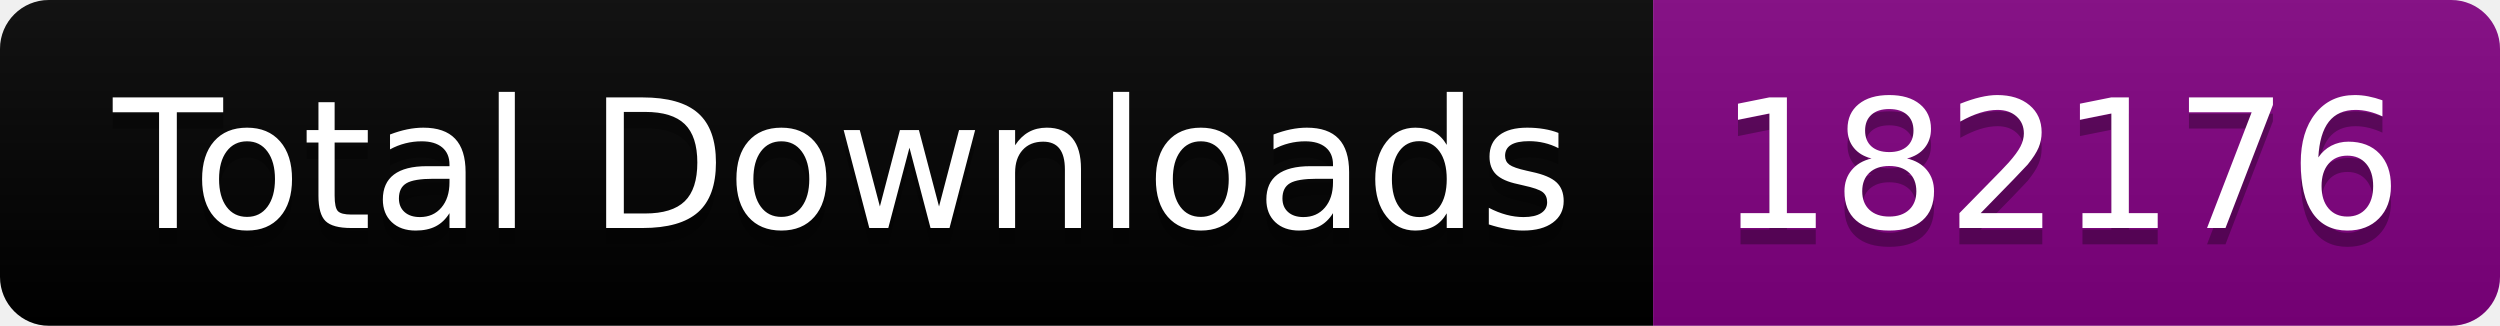
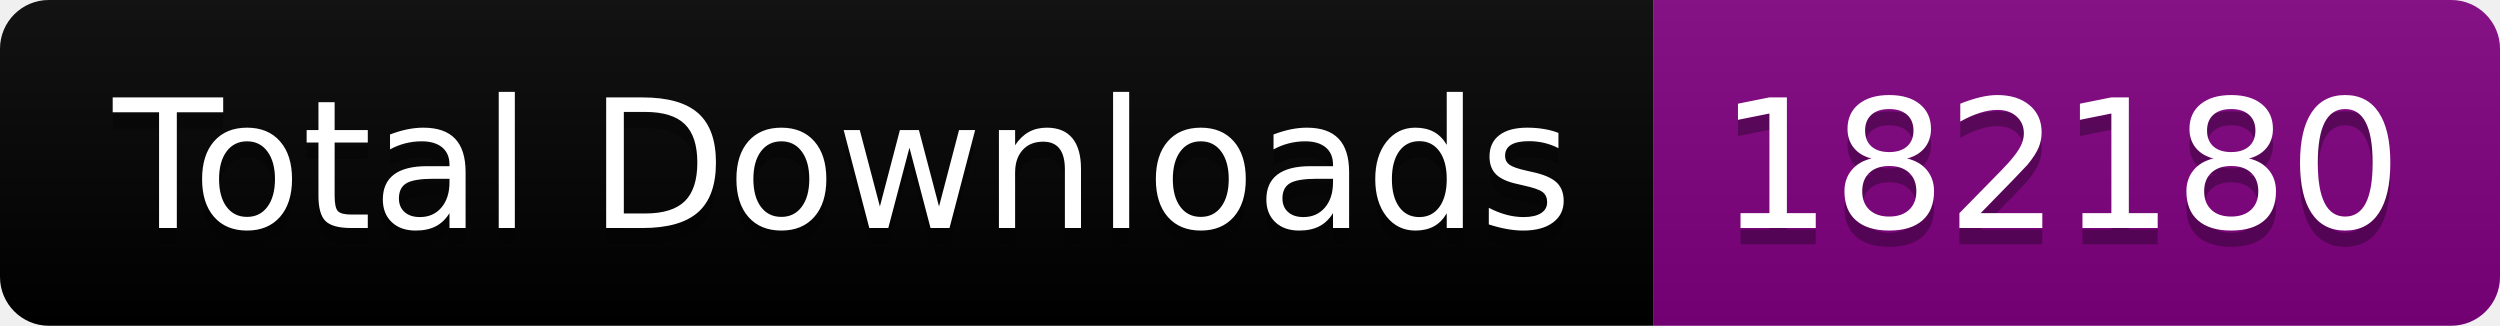
<svg xmlns="http://www.w3.org/2000/svg" width="153.5" height="20">
  <linearGradient id="smooth" x2="0" y2="100%">
    <stop offset="0" stop-color="#bbb" stop-opacity=".1" />
    <stop offset="1" stop-opacity=".1" />
  </linearGradient>
  <clipPath id="round">
    <rect width="153.5" height="20" rx="3" fill="#fff" />
  </clipPath>
  <g clip-path="url(#round)">
    <rect width="101.5" height="20" fill="black" />
    <rect x="101.5" width="52.0" height="20" fill="purple" />
    <rect width="153.5" height="20" fill="url(#smooth)" />
  </g>
  <g fill="#fff" text-anchor="middle" font-family="DejaVu Sans,Verdana,Geneva,sans-serif" font-size="110">
    <text x="517.5" y="150" fill="#010101" fill-opacity=".3" transform="scale(0.1)" textLength="915.0" lengthAdjust="spacing">Total Downloads</text>
    <text x="517.5" y="140" transform="scale(0.1)" textLength="915.0" lengthAdjust="spacing">Total Downloads</text>
-     <text x="1265.0" y="150" fill="#010101" fill-opacity=".3" transform="scale(0.1)" textLength="420.0" lengthAdjust="spacing">182176</text>
-     <text x="1265.0" y="140" transform="scale(0.1)" textLength="420.0" lengthAdjust="spacing">182176</text>
+     <text x="1265.0" y="150" fill="#010101" fill-opacity=".3" transform="scale(0.1)" textLength="420.0" lengthAdjust="spacing">182180</text>
+     <text x="1265.0" y="140" transform="scale(0.1)" textLength="420.0" lengthAdjust="spacing">182180</text>
  </g>
</svg>
